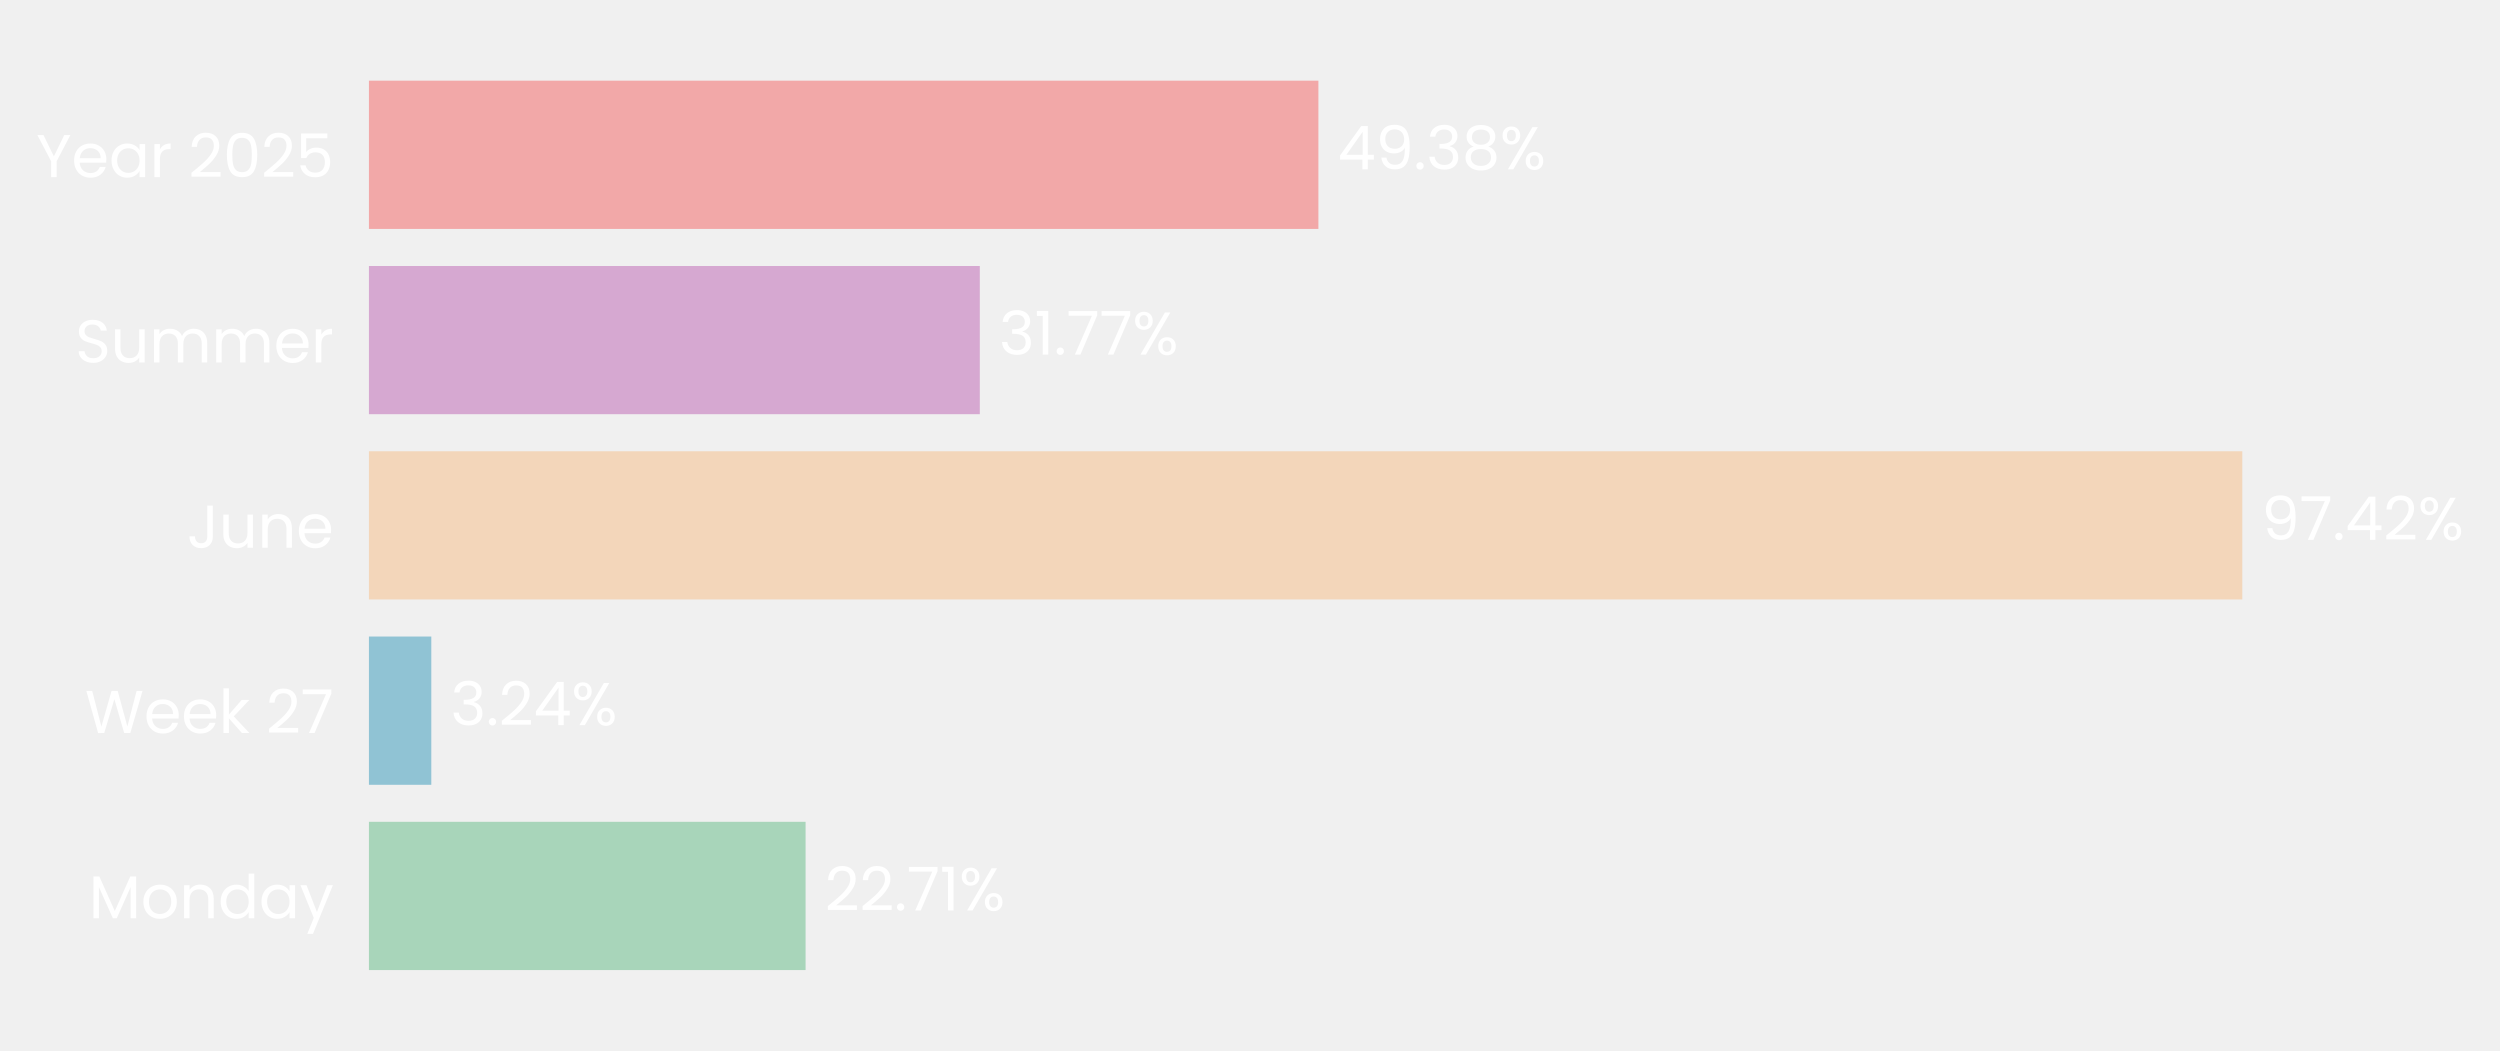
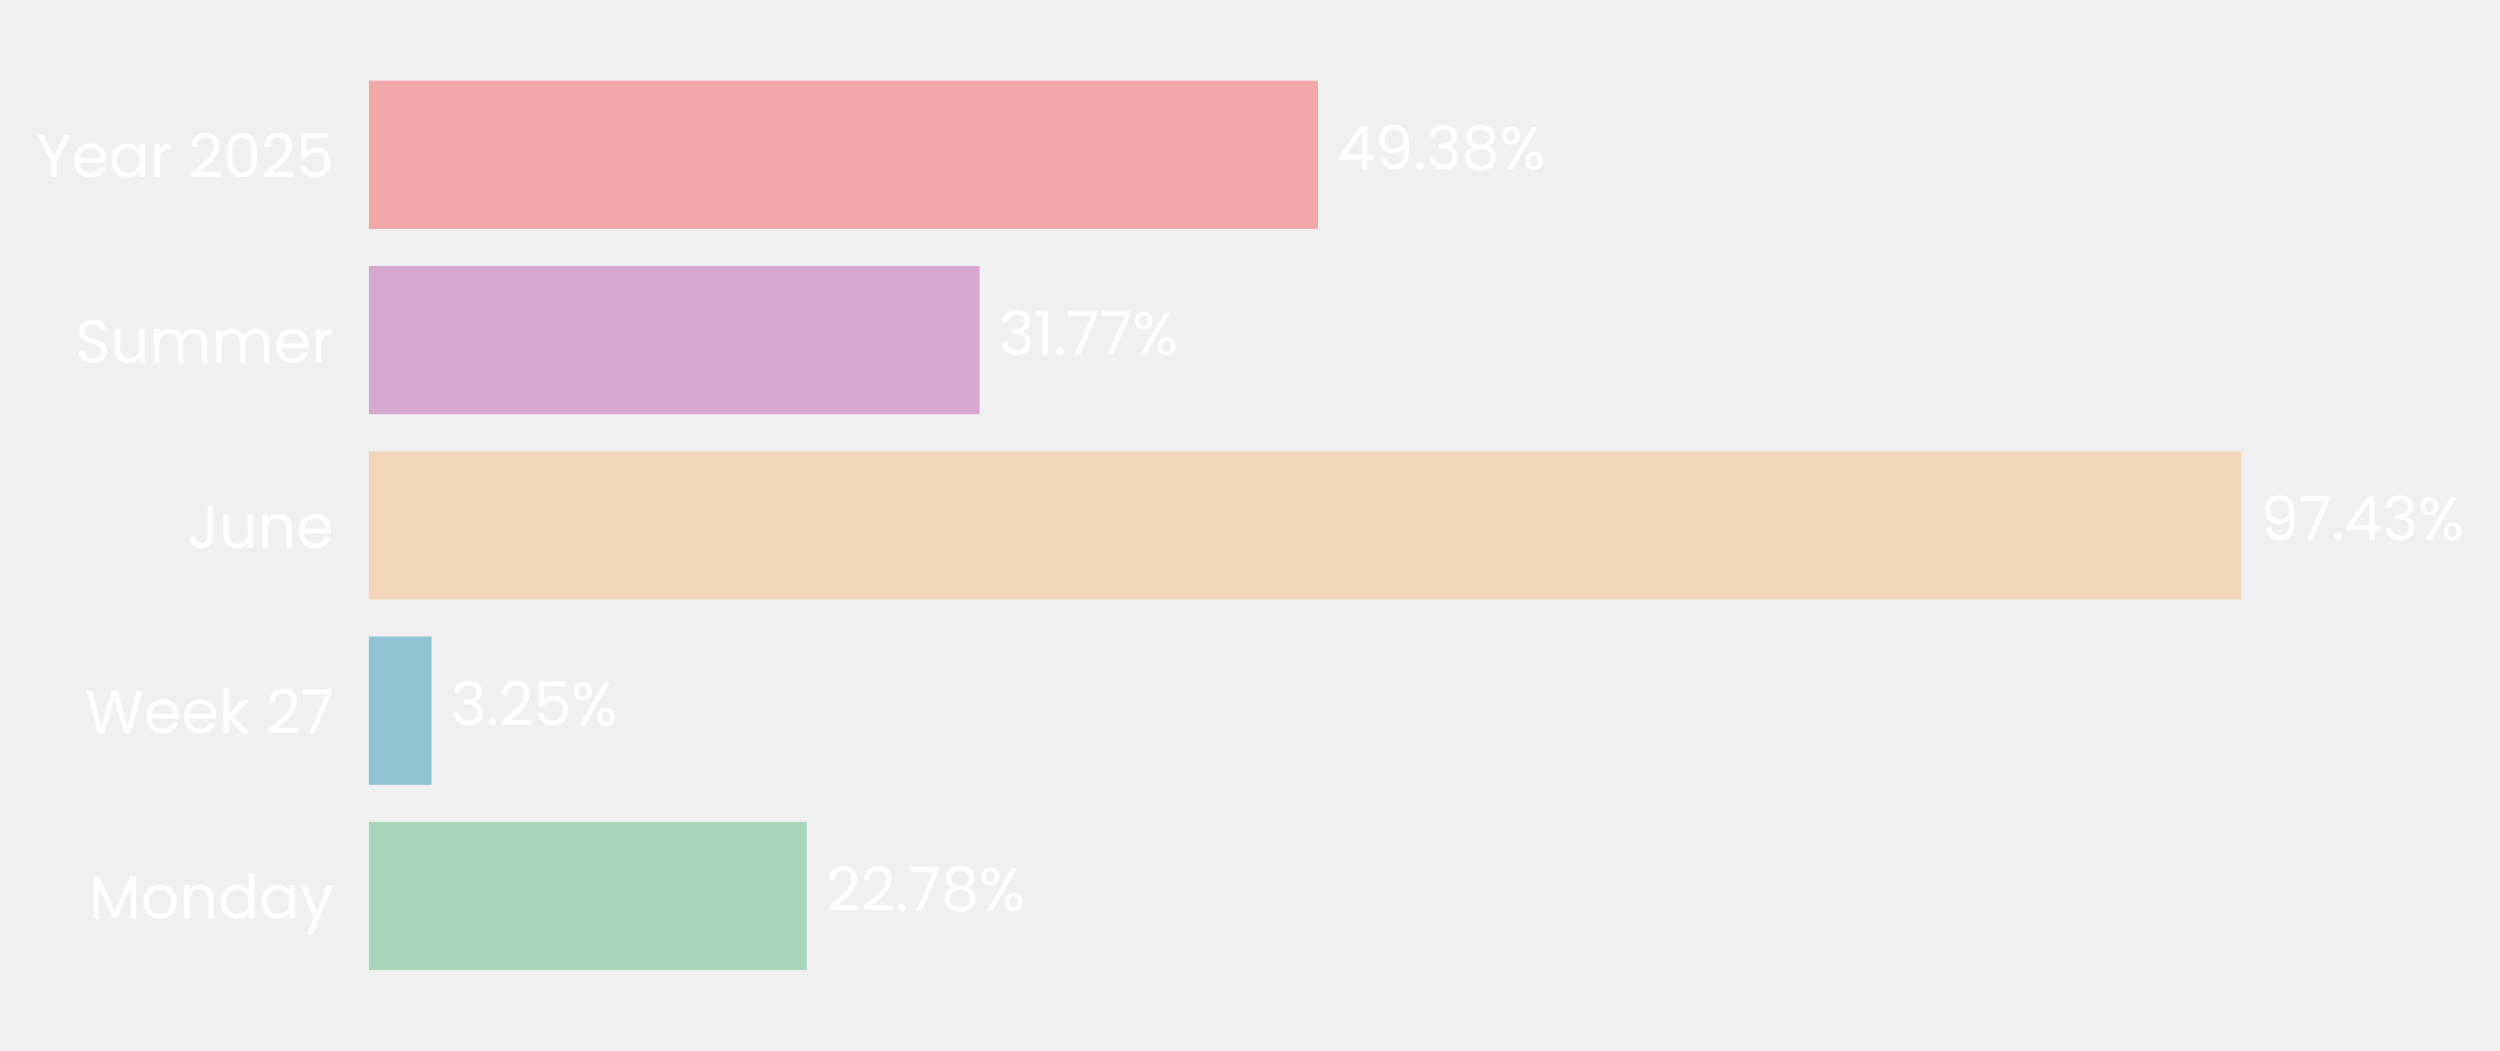
- <svg xmlns="http://www.w3.org/2000/svg" xmlns:xlink="http://www.w3.org/1999/xlink" width="496.784pt" height="208.8pt" viewBox="0 0 496.784 208.8" version="1.1">
+ <svg xmlns="http://www.w3.org/2000/svg" xmlns:xlink="http://www.w3.org/1999/xlink" width="496.775pt" height="208.8pt" viewBox="0 0 496.775 208.8" version="1.1">
  <defs>
    <style type="text/css">*{stroke-linejoin: round; stroke-linecap: butt}</style>
  </defs>
  <g id="figure_1">
    <g id="patch_1">
-       <path d="M 0 208.8  L 496.784 208.8  L 496.784 0  L 0 0  L 0 208.8  z " style="fill: none" />
+       <path d="M 0 208.8  L 496.775 208.8  L 496.775 0  L 0 0  L 0 208.8  z " style="fill: none" />
    </g>
    <g id="axes_1">
      <g id="patch_2">
-         <path d="M 73.311 201.6  L 455.419 201.6  L 455.419 7.2  L 73.311 7.2  L 73.311 201.6  z " style="fill: none" />
+         <path d="M 73.311 201.6  L 455.23 201.6  L 455.23 7.2  L 73.311 7.2  L 73.311 201.6  z " style="fill: none" />
      </g>
      <g id="patch_3">
-         <path d="M 73.311 192.764  L 160.081 192.764  L 160.081 163.309  L 73.311 163.309  z " clip-path="url(#p9cf90354db)" style="fill: #a8d5ba" />
+         <path d="M 73.311 192.764  L 160.304 192.764  L 160.304 163.309  L 73.311 163.309  z " clip-path="url(#p1ceb2b1fb4)" style="fill: #a8d5ba" />
      </g>
      <g id="patch_4">
-         <path d="M 73.311 155.945  L 85.707 155.945  L 85.707 126.491  L 73.311 126.491  z " clip-path="url(#p9cf90354db)" style="fill: #90c3d4" />
+         <path d="M 73.311 155.945  L 85.739 155.945  L 85.739 126.491  L 73.311 126.491  z " clip-path="url(#p1ceb2b1fb4)" style="fill: #90c3d4" />
      </g>
      <g id="patch_5">
-         <path d="M 73.311 119.127  L 445.574 119.127  L 445.574 89.673  L 73.311 89.673  z " clip-path="url(#p9cf90354db)" style="fill: #f3d6ba" />
+         <path d="M 73.311 119.127  L 445.399 119.127  L 445.399 89.673  L 73.311 89.673  z " clip-path="url(#p1ceb2b1fb4)" style="fill: #f3d6ba" />
      </g>
      <g id="patch_6">
-         <path d="M 73.311 82.309  L 194.701 82.309  L 194.701 52.855  L 73.311 52.855  z " clip-path="url(#p9cf90354db)" style="fill: #d6a8d1" />
+         <path d="M 73.311 82.309  L 194.644 82.309  L 194.644 52.855  L 73.311 52.855  z " clip-path="url(#p1ceb2b1fb4)" style="fill: #d6a8d1" />
      </g>
      <g id="patch_7">
-         <path d="M 73.311 45.491  L 261.985 45.491  L 261.985 16.036  L 73.311 16.036  z " clip-path="url(#p9cf90354db)" style="fill: #f2a8a8" />
+         <path d="M 73.311 45.491  L 261.893 45.491  L 261.893 16.036  L 73.311 16.036  z " clip-path="url(#p1ceb2b1fb4)" style="fill: #f2a8a8" />
      </g>
      <g id="matplotlib.axis_1">
        <g id="ytick_1">
          <g id="text_1">
            <g style="fill: #ffffff" transform="translate(17.64187 182.4764) scale(0.12 -0.12)">
              <defs>
                <path id="Poppins-Regular-4d" d="M 5018 4429  L 5018 0  L 4435 0  L 4435 3302  L 2963 0  L 2554 0  L 1075 3309  L 1075 0  L 493 0  L 493 4429  L 1120 4429  L 2758 768  L 4397 4429  L 5018 4429  z " transform="scale(0.015625)" />
                <path id="Poppins-Regular-6f" d="M 2022 -58  Q 1530 -58 1130 166  Q 730 390 502 803  Q 275 1216 275 1760  Q 275 2298 508 2710  Q 742 3123 1145 3344  Q 1549 3565 2048 3565  Q 2547 3565 2950 3344  Q 3354 3123 3587 2713  Q 3821 2304 3821 1760  Q 3821 1216 3581 803  Q 3341 390 2931 166  Q 2522 -58 2022 -58  z M 2022 454  Q 2336 454 2611 601  Q 2886 749 3056 1043  Q 3226 1338 3226 1760  Q 3226 2182 3059 2476  Q 2893 2771 2624 2915  Q 2355 3059 2042 3059  Q 1722 3059 1456 2915  Q 1190 2771 1030 2476  Q 870 2182 870 1760  Q 870 1331 1027 1036  Q 1184 742 1446 598  Q 1709 454 2022 454  z " transform="scale(0.015625)" />
                <path id="Poppins-Regular-6e" d="M 2202 3571  Q 2842 3571 3238 3184  Q 3635 2797 3635 2067  L 3635 0  L 3059 0  L 3059 1984  Q 3059 2509 2796 2787  Q 2534 3066 2080 3066  Q 1619 3066 1347 2778  Q 1075 2490 1075 1939  L 1075 0  L 493 0  L 493 3507  L 1075 3507  L 1075 3008  Q 1248 3277 1545 3424  Q 1843 3571 2202 3571  z " transform="scale(0.015625)" />
                <path id="Poppins-Regular-64" d="M 275 1766  Q 275 2304 492 2710  Q 710 3117 1091 3341  Q 1472 3565 1946 3565  Q 2355 3565 2707 3376  Q 3059 3187 3245 2880  L 3245 4736  L 3834 4736  L 3834 0  L 3245 0  L 3245 659  Q 3072 346 2733 144  Q 2394 -58 1939 -58  Q 1472 -58 1091 172  Q 710 403 492 819  Q 275 1235 275 1766  z M 3245 1760  Q 3245 2157 3085 2451  Q 2925 2746 2653 2902  Q 2381 3059 2054 3059  Q 1728 3059 1459 2905  Q 1190 2752 1030 2457  Q 870 2163 870 1766  Q 870 1363 1030 1065  Q 1190 768 1459 611  Q 1728 454 2054 454  Q 2381 454 2653 611  Q 2925 768 3085 1065  Q 3245 1363 3245 1760  z " transform="scale(0.015625)" />
                <path id="Poppins-Regular-61" d="M 275 1766  Q 275 2304 492 2710  Q 710 3117 1091 3341  Q 1472 3565 1939 3565  Q 2400 3565 2739 3366  Q 3078 3168 3245 2867  L 3245 3507  L 3834 3507  L 3834 0  L 3245 0  L 3245 653  Q 3072 346 2729 144  Q 2387 -58 1933 -58  Q 1466 -58 1088 172  Q 710 403 492 819  Q 275 1235 275 1766  z M 3245 1760  Q 3245 2157 3085 2451  Q 2925 2746 2653 2902  Q 2381 3059 2054 3059  Q 1728 3059 1459 2905  Q 1190 2752 1030 2457  Q 870 2163 870 1766  Q 870 1363 1030 1065  Q 1190 768 1459 611  Q 1728 454 2054 454  Q 2381 454 2653 611  Q 2925 768 3085 1065  Q 3245 1363 3245 1760  z " transform="scale(0.015625)" />
                <path id="Poppins-Regular-79" d="M 3514 3507  L 1402 -1651  L 800 -1651  L 1491 38  L 77 3507  L 723 3507  L 1824 666  L 2912 3507  L 3514 3507  z " transform="scale(0.015625)" />
              </defs>
              <use xlink:href="#Poppins-Regular-4d" />
              <use xlink:href="#Poppins-Regular-6f" transform="translate(86.09999 0)" />
              <use xlink:href="#Poppins-Regular-6e" transform="translate(150.1 0)" />
              <use xlink:href="#Poppins-Regular-64" transform="translate(214.1 0)" />
              <use xlink:href="#Poppins-Regular-61" transform="translate(281.7 0)" />
              <use xlink:href="#Poppins-Regular-79" transform="translate(349.2999 0)" />
            </g>
          </g>
        </g>
        <g id="ytick_2">
          <g id="text_2">
            <g style="fill: #ffffff" transform="translate(16.88437 145.6582) scale(0.12 -0.12)">
              <defs>
                <path id="Poppins-Regular-57" d="M 6099 4461  L 4806 0  L 4154 0  L 3117 3590  L 2042 0  L 1395 -6  L 147 4461  L 768 4461  L 1741 678  L 2816 4461  L 3469 4461  L 4493 691  L 5472 4461  L 6099 4461  z " transform="scale(0.015625)" />
                <path id="Poppins-Regular-65" d="M 3693 1888  Q 3693 1722 3674 1536  L 870 1536  Q 902 1018 1225 726  Q 1549 435 2010 435  Q 2387 435 2640 611  Q 2893 787 2995 1082  L 3622 1082  Q 3482 576 3059 259  Q 2637 -58 2010 -58  Q 1510 -58 1116 166  Q 723 390 499 803  Q 275 1216 275 1760  Q 275 2304 492 2713  Q 710 3123 1104 3344  Q 1498 3565 2010 3565  Q 2509 3565 2893 3347  Q 3277 3130 3485 2749  Q 3693 2368 3693 1888  z M 3091 2010  Q 3091 2342 2944 2582  Q 2797 2822 2544 2947  Q 2291 3072 1984 3072  Q 1542 3072 1232 2790  Q 922 2509 877 2010  L 3091 2010  z " transform="scale(0.015625)" />
                <path id="Poppins-Regular-6b" d="M 2451 0  L 1075 1549  L 1075 0  L 493 0  L 493 4736  L 1075 4736  L 1075 1952  L 2426 3507  L 3238 3507  L 1587 1760  L 3245 0  L 2451 0  z " transform="scale(0.015625)" />
                <path id="Poppins-Regular-20" transform="scale(0.015625)" />
                <path id="Poppins-Regular-32" d="M 326 467  Q 1139 1120 1600 1539  Q 2061 1958 2377 2416  Q 2694 2874 2694 3315  Q 2694 3731 2492 3971  Q 2291 4211 1843 4211  Q 1408 4211 1168 3939  Q 928 3667 909 3213  L 346 3213  Q 371 3930 780 4320  Q 1190 4710 1837 4710  Q 2496 4710 2883 4345  Q 3270 3981 3270 3341  Q 3270 2810 2953 2307  Q 2637 1805 2233 1424  Q 1830 1043 1203 538  L 3405 538  L 3405 51  L 326 51  L 326 467  z " transform="scale(0.015625)" />
                <path id="Poppins-Regular-37" d="M 3245 4173  L 1466 0  L 877 0  L 2682 4115  L 211 4115  L 211 4614  L 3245 4614  L 3245 4173  z " transform="scale(0.015625)" />
              </defs>
              <use xlink:href="#Poppins-Regular-57" />
              <use xlink:href="#Poppins-Regular-65" transform="translate(97.59999 0)" />
              <use xlink:href="#Poppins-Regular-65" transform="translate(159.6 0)" />
              <use xlink:href="#Poppins-Regular-6b" transform="translate(221.6 0)" />
              <use xlink:href="#Poppins-Regular-20" transform="translate(273.0999 0)" />
              <use xlink:href="#Poppins-Regular-32" transform="translate(299.7999 0)" />
              <use xlink:href="#Poppins-Regular-37" transform="translate(357.2999 0)" />
            </g>
          </g>
        </g>
        <g id="ytick_3">
          <g id="text_3">
            <g style="fill: #ffffff" transform="translate(37.15125 108.84) scale(0.12 -0.12)">
              <defs>
                <path id="Poppins-Regular-4a" d="M 2739 4461  L 2739 1165  Q 2739 614 2400 284  Q 2061 -45 1504 -45  Q 941 -45 601 291  Q 262 627 262 1210  L 845 1210  Q 851 883 1014 678  Q 1178 474 1504 474  Q 1830 474 1990 669  Q 2150 864 2150 1165  L 2150 4461  L 2739 4461  z " transform="scale(0.015625)" />
                <path id="Poppins-Regular-75" d="M 3603 3507  L 3603 0  L 3021 0  L 3021 518  Q 2854 250 2556 99  Q 2259 -51 1901 -51  Q 1491 -51 1164 118  Q 838 288 649 627  Q 461 966 461 1453  L 461 3507  L 1037 3507  L 1037 1530  Q 1037 1011 1299 732  Q 1562 454 2016 454  Q 2483 454 2752 742  Q 3021 1030 3021 1581  L 3021 3507  L 3603 3507  z " transform="scale(0.015625)" />
              </defs>
              <use xlink:href="#Poppins-Regular-4a" />
              <use xlink:href="#Poppins-Regular-75" transform="translate(52.99999 0)" />
              <use xlink:href="#Poppins-Regular-6e" transform="translate(117 0)" />
              <use xlink:href="#Poppins-Regular-65" transform="translate(181 0)" />
            </g>
          </g>
        </g>
        <g id="ytick_4">
          <g id="text_4">
            <g style="fill: #ffffff" transform="translate(14.95125 72.02182) scale(0.12 -0.12)">
              <defs>
                <path id="Poppins-Regular-53" d="M 1907 -45  Q 1466 -45 1117 112  Q 768 269 569 547  Q 371 826 365 1190  L 986 1190  Q 1018 877 1245 662  Q 1472 448 1907 448  Q 2323 448 2563 656  Q 2803 864 2803 1190  Q 2803 1446 2662 1606  Q 2522 1766 2310 1849  Q 2099 1933 1741 2029  Q 1299 2144 1033 2259  Q 768 2374 579 2620  Q 390 2867 390 3283  Q 390 3648 576 3929  Q 762 4211 1098 4364  Q 1434 4518 1869 4518  Q 2496 4518 2896 4204  Q 3296 3891 3347 3373  L 2707 3373  Q 2675 3629 2438 3824  Q 2202 4019 1811 4019  Q 1446 4019 1216 3830  Q 986 3642 986 3302  Q 986 3059 1123 2905  Q 1261 2752 1462 2672  Q 1664 2592 2029 2490  Q 2470 2368 2739 2249  Q 3008 2131 3200 1884  Q 3392 1638 3392 1216  Q 3392 890 3219 602  Q 3046 314 2707 134  Q 2368 -45 1907 -45  z " transform="scale(0.015625)" />
                <path id="Poppins-Regular-6d" d="M 4710 3571  Q 5120 3571 5440 3401  Q 5760 3232 5945 2893  Q 6131 2554 6131 2067  L 6131 0  L 5555 0  L 5555 1984  Q 5555 2509 5296 2787  Q 5037 3066 4595 3066  Q 4141 3066 3872 2774  Q 3603 2483 3603 1933  L 3603 0  L 3027 0  L 3027 1984  Q 3027 2509 2768 2787  Q 2509 3066 2067 3066  Q 1613 3066 1344 2774  Q 1075 2483 1075 1933  L 1075 0  L 493 0  L 493 3507  L 1075 3507  L 1075 3002  Q 1248 3277 1539 3424  Q 1830 3571 2182 3571  Q 2624 3571 2963 3372  Q 3302 3174 3469 2790  Q 3616 3162 3955 3366  Q 4294 3571 4710 3571  z " transform="scale(0.015625)" />
                <path id="Poppins-Regular-72" d="M 1075 2938  Q 1229 3238 1513 3404  Q 1798 3571 2208 3571  L 2208 2970  L 2054 2970  Q 1075 2970 1075 1907  L 1075 0  L 493 0  L 493 3507  L 1075 3507  L 1075 2938  z " transform="scale(0.015625)" />
              </defs>
              <use xlink:href="#Poppins-Regular-53" />
              <use xlink:href="#Poppins-Regular-75" transform="translate(58.7 0)" />
              <use xlink:href="#Poppins-Regular-6d" transform="translate(122.7 0)" />
              <use xlink:href="#Poppins-Regular-6d" transform="translate(225.7 0)" />
              <use xlink:href="#Poppins-Regular-65" transform="translate(328.7 0)" />
              <use xlink:href="#Poppins-Regular-72" transform="translate(390.6999 0)" />
            </g>
          </g>
        </g>
        <g id="ytick_5">
          <g id="text_5">
            <g style="fill: #ffffff" transform="translate(7.2 35.20364) scale(0.12 -0.12)">
              <defs>
                <path id="Poppins-Regular-59" d="M 3616 4461  L 2163 1683  L 2163 0  L 1581 0  L 1581 1683  L 122 4461  L 768 4461  L 1869 2202  L 2970 4461  L 3616 4461  z " transform="scale(0.015625)" />
                <path id="Poppins-Regular-30" d="M 397 2362  Q 397 3462 755 4080  Q 1114 4698 2010 4698  Q 2899 4698 3257 4080  Q 3616 3462 3616 2362  Q 3616 1242 3257 621  Q 2899 0 2010 0  Q 1114 0 755 621  Q 397 1242 397 2362  z M 3040 2362  Q 3040 2918 2966 3305  Q 2893 3693 2665 3929  Q 2438 4166 2010 4166  Q 1574 4166 1347 3929  Q 1120 3693 1046 3305  Q 973 2918 973 2362  Q 973 1786 1046 1395  Q 1120 1005 1347 768  Q 1574 531 2010 531  Q 2438 531 2665 768  Q 2893 1005 2966 1395  Q 3040 1786 3040 2362  z " transform="scale(0.015625)" />
                <path id="Poppins-Regular-35" d="M 3347 4122  L 1101 4122  L 1101 2662  Q 1248 2867 1536 2998  Q 1824 3130 2157 3130  Q 2688 3130 3021 2909  Q 3354 2688 3498 2339  Q 3642 1990 3642 1600  Q 3642 1139 3469 774  Q 3296 410 2941 198  Q 2586 -13 2061 -13  Q 1389 -13 973 332  Q 557 678 467 1254  L 1037 1254  Q 1120 890 1389 685  Q 1658 480 2067 480  Q 2573 480 2829 784  Q 3085 1088 3085 1587  Q 3085 2086 2829 2358  Q 2573 2630 2074 2630  Q 1734 2630 1481 2467  Q 1229 2304 1114 2022  L 563 2022  L 563 4634  L 3347 4634  L 3347 4122  z " transform="scale(0.015625)" />
              </defs>
              <use xlink:href="#Poppins-Regular-59" />
              <use xlink:href="#Poppins-Regular-65" transform="translate(58.39999 0)" />
              <use xlink:href="#Poppins-Regular-61" transform="translate(120.4 0)" />
              <use xlink:href="#Poppins-Regular-72" transform="translate(188 0)" />
              <use xlink:href="#Poppins-Regular-20" transform="translate(225.3 0)" />
              <use xlink:href="#Poppins-Regular-32" transform="translate(252 0)" />
              <use xlink:href="#Poppins-Regular-30" transform="translate(309.4999 0)" />
              <use xlink:href="#Poppins-Regular-32" transform="translate(372.2999 0)" />
              <use xlink:href="#Poppins-Regular-35" transform="translate(429.7999 0)" />
            </g>
          </g>
        </g>
      </g>
      <g id="text_6">
-         <g style="fill: #ffffff" transform="translate(163.9025 180.9164) scale(0.12 -0.12)">
+         <g style="fill: #ffffff" transform="translate(164.1229 180.9164) scale(0.12 -0.12)">
          <defs>
            <path id="Poppins-Regular-2e" d="M 678 -38  Q 512 -38 397 77  Q 282 192 282 358  Q 282 525 397 640  Q 512 755 678 755  Q 838 755 950 640  Q 1062 525 1062 358  Q 1062 192 950 77  Q 838 -38 678 -38  z " transform="scale(0.015625)" />
-             <path id="Poppins-Regular-31" d="M 243 4096  L 243 4627  L 1446 4627  L 1446 0  L 858 0  L 858 4096  L 243 4096  z " transform="scale(0.015625)" />
+             <path id="Poppins-Regular-38" d="M 1242 2406  Q 883 2547 691 2816  Q 499 3085 499 3469  Q 499 3814 672 4092  Q 845 4371 1187 4534  Q 1530 4698 2016 4698  Q 2502 4698 2844 4534  Q 3187 4371 3363 4092  Q 3539 3814 3539 3469  Q 3539 3098 3340 2819  Q 3142 2541 2797 2406  Q 3194 2285 3427 1981  Q 3661 1677 3661 1248  Q 3661 832 3456 521  Q 3251 211 2876 41  Q 2502 -128 2016 -128  Q 1530 -128 1162 41  Q 794 211 589 521  Q 384 832 384 1248  Q 384 1677 614 1984  Q 845 2291 1242 2406  z M 2976 3398  Q 2976 3789 2720 4000  Q 2464 4211 2016 4211  Q 1574 4211 1318 4000  Q 1062 3789 1062 3392  Q 1062 3034 1328 2816  Q 1594 2598 2016 2598  Q 2445 2598 2710 2819  Q 2976 3040 2976 3398  z M 2016 2150  Q 1542 2150 1241 1929  Q 941 1709 941 1267  Q 941 858 1232 608  Q 1523 358 2016 358  Q 2509 358 2797 608  Q 3085 858 3085 1267  Q 3085 1696 2790 1923  Q 2496 2150 2016 2150  z " transform="scale(0.015625)" />
            <path id="Poppins-Regular-25" d="M 269 3584  Q 269 4019 531 4278  Q 794 4538 1203 4538  Q 1613 4538 1875 4278  Q 2138 4019 2138 3584  Q 2138 3142 1875 2883  Q 1613 2624 1203 2624  Q 794 2624 531 2883  Q 269 3142 269 3584  z M 4006 4467  L 1414 0  L 838 0  L 3430 4467  L 4006 4467  z M 1203 4179  Q 986 4179 861 4028  Q 736 3878 736 3584  Q 736 3290 861 3136  Q 986 2982 1203 2982  Q 1421 2982 1549 3139  Q 1677 3296 1677 3584  Q 1677 3878 1549 4028  Q 1421 4179 1203 4179  z M 2720 883  Q 2720 1325 2982 1584  Q 3245 1843 3654 1843  Q 4064 1843 4323 1584  Q 4582 1325 4582 883  Q 4582 448 4323 185  Q 4064 -77 3654 -77  Q 3245 -77 2982 182  Q 2720 442 2720 883  z M 3648 1478  Q 3430 1478 3302 1328  Q 3174 1178 3174 883  Q 3174 595 3302 444  Q 3430 294 3648 294  Q 3866 294 3994 444  Q 4122 595 4122 883  Q 4122 1178 3994 1328  Q 3866 1478 3648 1478  z " transform="scale(0.015625)" />
          </defs>
          <use xlink:href="#Poppins-Regular-32" />
          <use xlink:href="#Poppins-Regular-32" transform="translate(57.49999 0)" />
          <use xlink:href="#Poppins-Regular-2e" transform="translate(115 0)" />
          <use xlink:href="#Poppins-Regular-37" transform="translate(136 0)" />
-           <use xlink:href="#Poppins-Regular-31" transform="translate(190.5999 0)" />
-           <use xlink:href="#Poppins-Regular-25" transform="translate(222.5999 0)" />
+           <use xlink:href="#Poppins-Regular-38" transform="translate(190.5999 0)" />
+           <use xlink:href="#Poppins-Regular-25" transform="translate(253.6999 0)" />
        </g>
      </g>
      <g id="text_7">
-         <g style="fill: #ffffff" transform="translate(89.52807 144.0982) scale(0.12 -0.12)">
+         <g style="fill: #ffffff" transform="translate(89.55794 144.0982) scale(0.12 -0.12)">
          <defs>
            <path id="Poppins-Regular-33" d="M 384 3462  Q 429 4051 838 4384  Q 1248 4717 1901 4717  Q 2336 4717 2653 4560  Q 2970 4403 3133 4134  Q 3296 3866 3296 3526  Q 3296 3130 3069 2842  Q 2842 2554 2477 2470  L 2477 2438  Q 2893 2336 3136 2035  Q 3379 1734 3379 1248  Q 3379 883 3212 592  Q 3046 301 2713 134  Q 2381 -32 1914 -32  Q 1235 -32 800 323  Q 365 678 314 1331  L 877 1331  Q 922 947 1190 704  Q 1459 461 1907 461  Q 2355 461 2588 694  Q 2822 928 2822 1299  Q 2822 1779 2502 1990  Q 2182 2202 1536 2202  L 1389 2202  L 1389 2688  L 1542 2688  Q 2131 2694 2432 2883  Q 2733 3072 2733 3469  Q 2733 3808 2512 4013  Q 2291 4218 1882 4218  Q 1485 4218 1241 4013  Q 998 3808 954 3462  L 384 3462  z " transform="scale(0.015625)" />
-             <path id="Poppins-Regular-34" d="M 256 1030  L 256 1472  L 2502 4582  L 3200 4582  L 3200 1536  L 3840 1536  L 3840 1030  L 3200 1030  L 3200 0  L 2624 0  L 2624 1030  L 256 1030  z M 2650 3974  L 928 1536  L 2650 1536  L 2650 3974  z " transform="scale(0.015625)" />
          </defs>
          <use xlink:href="#Poppins-Regular-33" />
          <use xlink:href="#Poppins-Regular-2e" transform="translate(58.89999 0)" />
          <use xlink:href="#Poppins-Regular-32" transform="translate(79.89998 0)" />
-           <use xlink:href="#Poppins-Regular-34" transform="translate(137.4 0)" />
-           <use xlink:href="#Poppins-Regular-25" transform="translate(200.3 0)" />
+           <use xlink:href="#Poppins-Regular-35" transform="translate(137.4 0)" />
+           <use xlink:href="#Poppins-Regular-25" transform="translate(200.2 0)" />
        </g>
      </g>
      <g id="text_8">
-         <g style="fill: #ffffff" transform="translate(449.3951 107.28) scale(0.12 -0.12)">
+         <g style="fill: #ffffff" transform="translate(449.2179 107.28) scale(0.12 -0.12)">
          <defs>
            <path id="Poppins-Regular-39" d="M 1146 1242  Q 1210 877 1443 678  Q 1677 480 2074 480  Q 2605 480 2857 896  Q 3110 1312 3098 2298  Q 2963 2010 2649 1846  Q 2336 1683 1952 1683  Q 1523 1683 1187 1859  Q 851 2035 659 2374  Q 467 2714 467 3194  Q 467 3878 864 4297  Q 1261 4717 1990 4717  Q 2886 4717 3248 4134  Q 3610 3552 3610 2400  Q 3610 1594 3466 1069  Q 3322 544 2979 269  Q 2637 -6 2042 -6  Q 1389 -6 1024 346  Q 659 698 608 1242  L 1146 1242  z M 2048 2176  Q 2477 2176 2752 2441  Q 3027 2707 3027 3162  Q 3027 3642 2758 3936  Q 2490 4230 2003 4230  Q 1555 4230 1289 3948  Q 1024 3667 1024 3206  Q 1024 2739 1286 2457  Q 1549 2176 2048 2176  z " transform="scale(0.015625)" />
+             <path id="Poppins-Regular-34" d="M 256 1030  L 256 1472  L 2502 4582  L 3200 4582  L 3200 1536  L 3840 1536  L 3840 1030  L 3200 1030  L 3200 0  L 2624 0  L 2624 1030  L 256 1030  z M 2650 3974  L 928 1536  L 2650 1536  L 2650 3974  z " transform="scale(0.015625)" />
          </defs>
          <use xlink:href="#Poppins-Regular-39" />
          <use xlink:href="#Poppins-Regular-37" transform="translate(62.99999 0)" />
          <use xlink:href="#Poppins-Regular-2e" transform="translate(117.6 0)" />
          <use xlink:href="#Poppins-Regular-34" transform="translate(138.6 0)" />
-           <use xlink:href="#Poppins-Regular-32" transform="translate(201.5 0)" />
-           <use xlink:href="#Poppins-Regular-25" transform="translate(258.9999 0)" />
+           <use xlink:href="#Poppins-Regular-33" transform="translate(201.5 0)" />
+           <use xlink:href="#Poppins-Regular-25" transform="translate(260.3999 0)" />
        </g>
      </g>
      <g id="text_9">
-         <g style="fill: #ffffff" transform="translate(198.5224 70.46182) scale(0.12 -0.12)">
+         <g style="fill: #ffffff" transform="translate(198.4633 70.46182) scale(0.12 -0.12)">
+           <defs>
+             <path id="Poppins-Regular-31" d="M 243 4096  L 243 4627  L 1446 4627  L 1446 0  L 858 0  L 858 4096  L 243 4096  z " transform="scale(0.015625)" />
+           </defs>
          <use xlink:href="#Poppins-Regular-33" />
          <use xlink:href="#Poppins-Regular-31" transform="translate(58.89999 0)" />
          <use xlink:href="#Poppins-Regular-2e" transform="translate(90.89998 0)" />
          <use xlink:href="#Poppins-Regular-37" transform="translate(111.9 0)" />
          <use xlink:href="#Poppins-Regular-37" transform="translate(166.5 0)" />
          <use xlink:href="#Poppins-Regular-25" transform="translate(221.0999 0)" />
        </g>
      </g>
      <g id="text_10">
-         <g style="fill: #ffffff" transform="translate(265.8066 33.64364) scale(0.12 -0.12)">
-           <defs>
-             <path id="Poppins-Regular-38" d="M 1242 2406  Q 883 2547 691 2816  Q 499 3085 499 3469  Q 499 3814 672 4092  Q 845 4371 1187 4534  Q 1530 4698 2016 4698  Q 2502 4698 2844 4534  Q 3187 4371 3363 4092  Q 3539 3814 3539 3469  Q 3539 3098 3340 2819  Q 3142 2541 2797 2406  Q 3194 2285 3427 1981  Q 3661 1677 3661 1248  Q 3661 832 3456 521  Q 3251 211 2876 41  Q 2502 -128 2016 -128  Q 1530 -128 1162 41  Q 794 211 589 521  Q 384 832 384 1248  Q 384 1677 614 1984  Q 845 2291 1242 2406  z M 2976 3398  Q 2976 3789 2720 4000  Q 2464 4211 2016 4211  Q 1574 4211 1318 4000  Q 1062 3789 1062 3392  Q 1062 3034 1328 2816  Q 1594 2598 2016 2598  Q 2445 2598 2710 2819  Q 2976 3040 2976 3398  z M 2016 2150  Q 1542 2150 1241 1929  Q 941 1709 941 1267  Q 941 858 1232 608  Q 1523 358 2016 358  Q 2509 358 2797 608  Q 3085 858 3085 1267  Q 3085 1696 2790 1923  Q 2496 2150 2016 2150  z " transform="scale(0.015625)" />
-           </defs>
+         <g style="fill: #ffffff" transform="translate(265.7121 33.64364) scale(0.12 -0.12)">
          <use xlink:href="#Poppins-Regular-34" />
          <use xlink:href="#Poppins-Regular-39" transform="translate(62.89999 0)" />
          <use xlink:href="#Poppins-Regular-2e" transform="translate(125.9 0)" />
          <use xlink:href="#Poppins-Regular-33" transform="translate(146.9 0)" />
          <use xlink:href="#Poppins-Regular-38" transform="translate(205.8 0)" />
          <use xlink:href="#Poppins-Regular-25" transform="translate(268.8999 0)" />
        </g>
      </g>
    </g>
  </g>
  <defs>
-     <clipPath id="p9cf90354db">
-       <rect x="73.311" y="7.2" width="382.107" height="194.4" />
+     <clipPath id="p1ceb2b1fb4">
+       <rect x="73.311" y="7.2" width="381.918" height="194.4" />
    </clipPath>
  </defs>
</svg>
